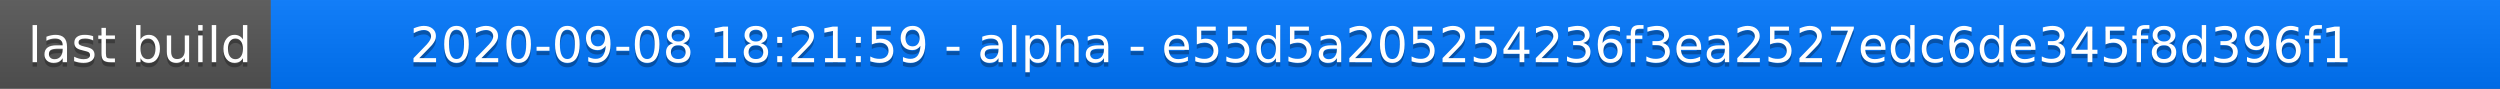
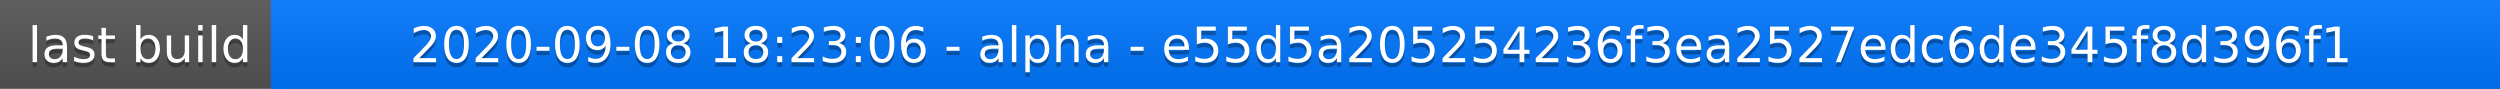
<svg xmlns="http://www.w3.org/2000/svg" width="563" height="20">
  <linearGradient id="a" x2="0" y2="100%">
    <stop offset="0" stop-color="#bbb" stop-opacity=".1" />
    <stop offset="1" stop-opacity=".1" />
  </linearGradient>
  <rect rx="0" width="563" height="20" fill="#555" />
  <rect rx="0" x="61" width="502" height="20" fill="#07f" />
  <path fill="#07f" d="M61 0h4v20h-4z" />
  <rect rx="0" width="563" height="20" fill="url(#a)" />
  <g fill="#fff" text-anchor="middle" font-family="DejaVu Sans,Verdana,Geneva,sans-serif" font-size="11">
    <text x="31.5" y="15" fill="#010101" fill-opacity=".3">last build</text>
    <text x="31.5" y="14">last build</text>
-     <text x="311" y="15" fill="#010101" fill-opacity=".3">2020-09-08 18:21:59 - alpha - e55d5a205254236f3ea2527edc6de345f8d396f1</text>
-     <text x="311" y="14">2020-09-08 18:21:59 - alpha - e55d5a205254236f3ea2527edc6de345f8d396f1</text>
+     <text x="311" y="15" fill="#010101" fill-opacity=".3">2020-09-08 18:23:06 - alpha - e55d5a205254236f3ea2527edc6de345f8d396f1</text>
+     <text x="311" y="14">2020-09-08 18:23:06 - alpha - e55d5a205254236f3ea2527edc6de345f8d396f1</text>
  </g>
</svg>
